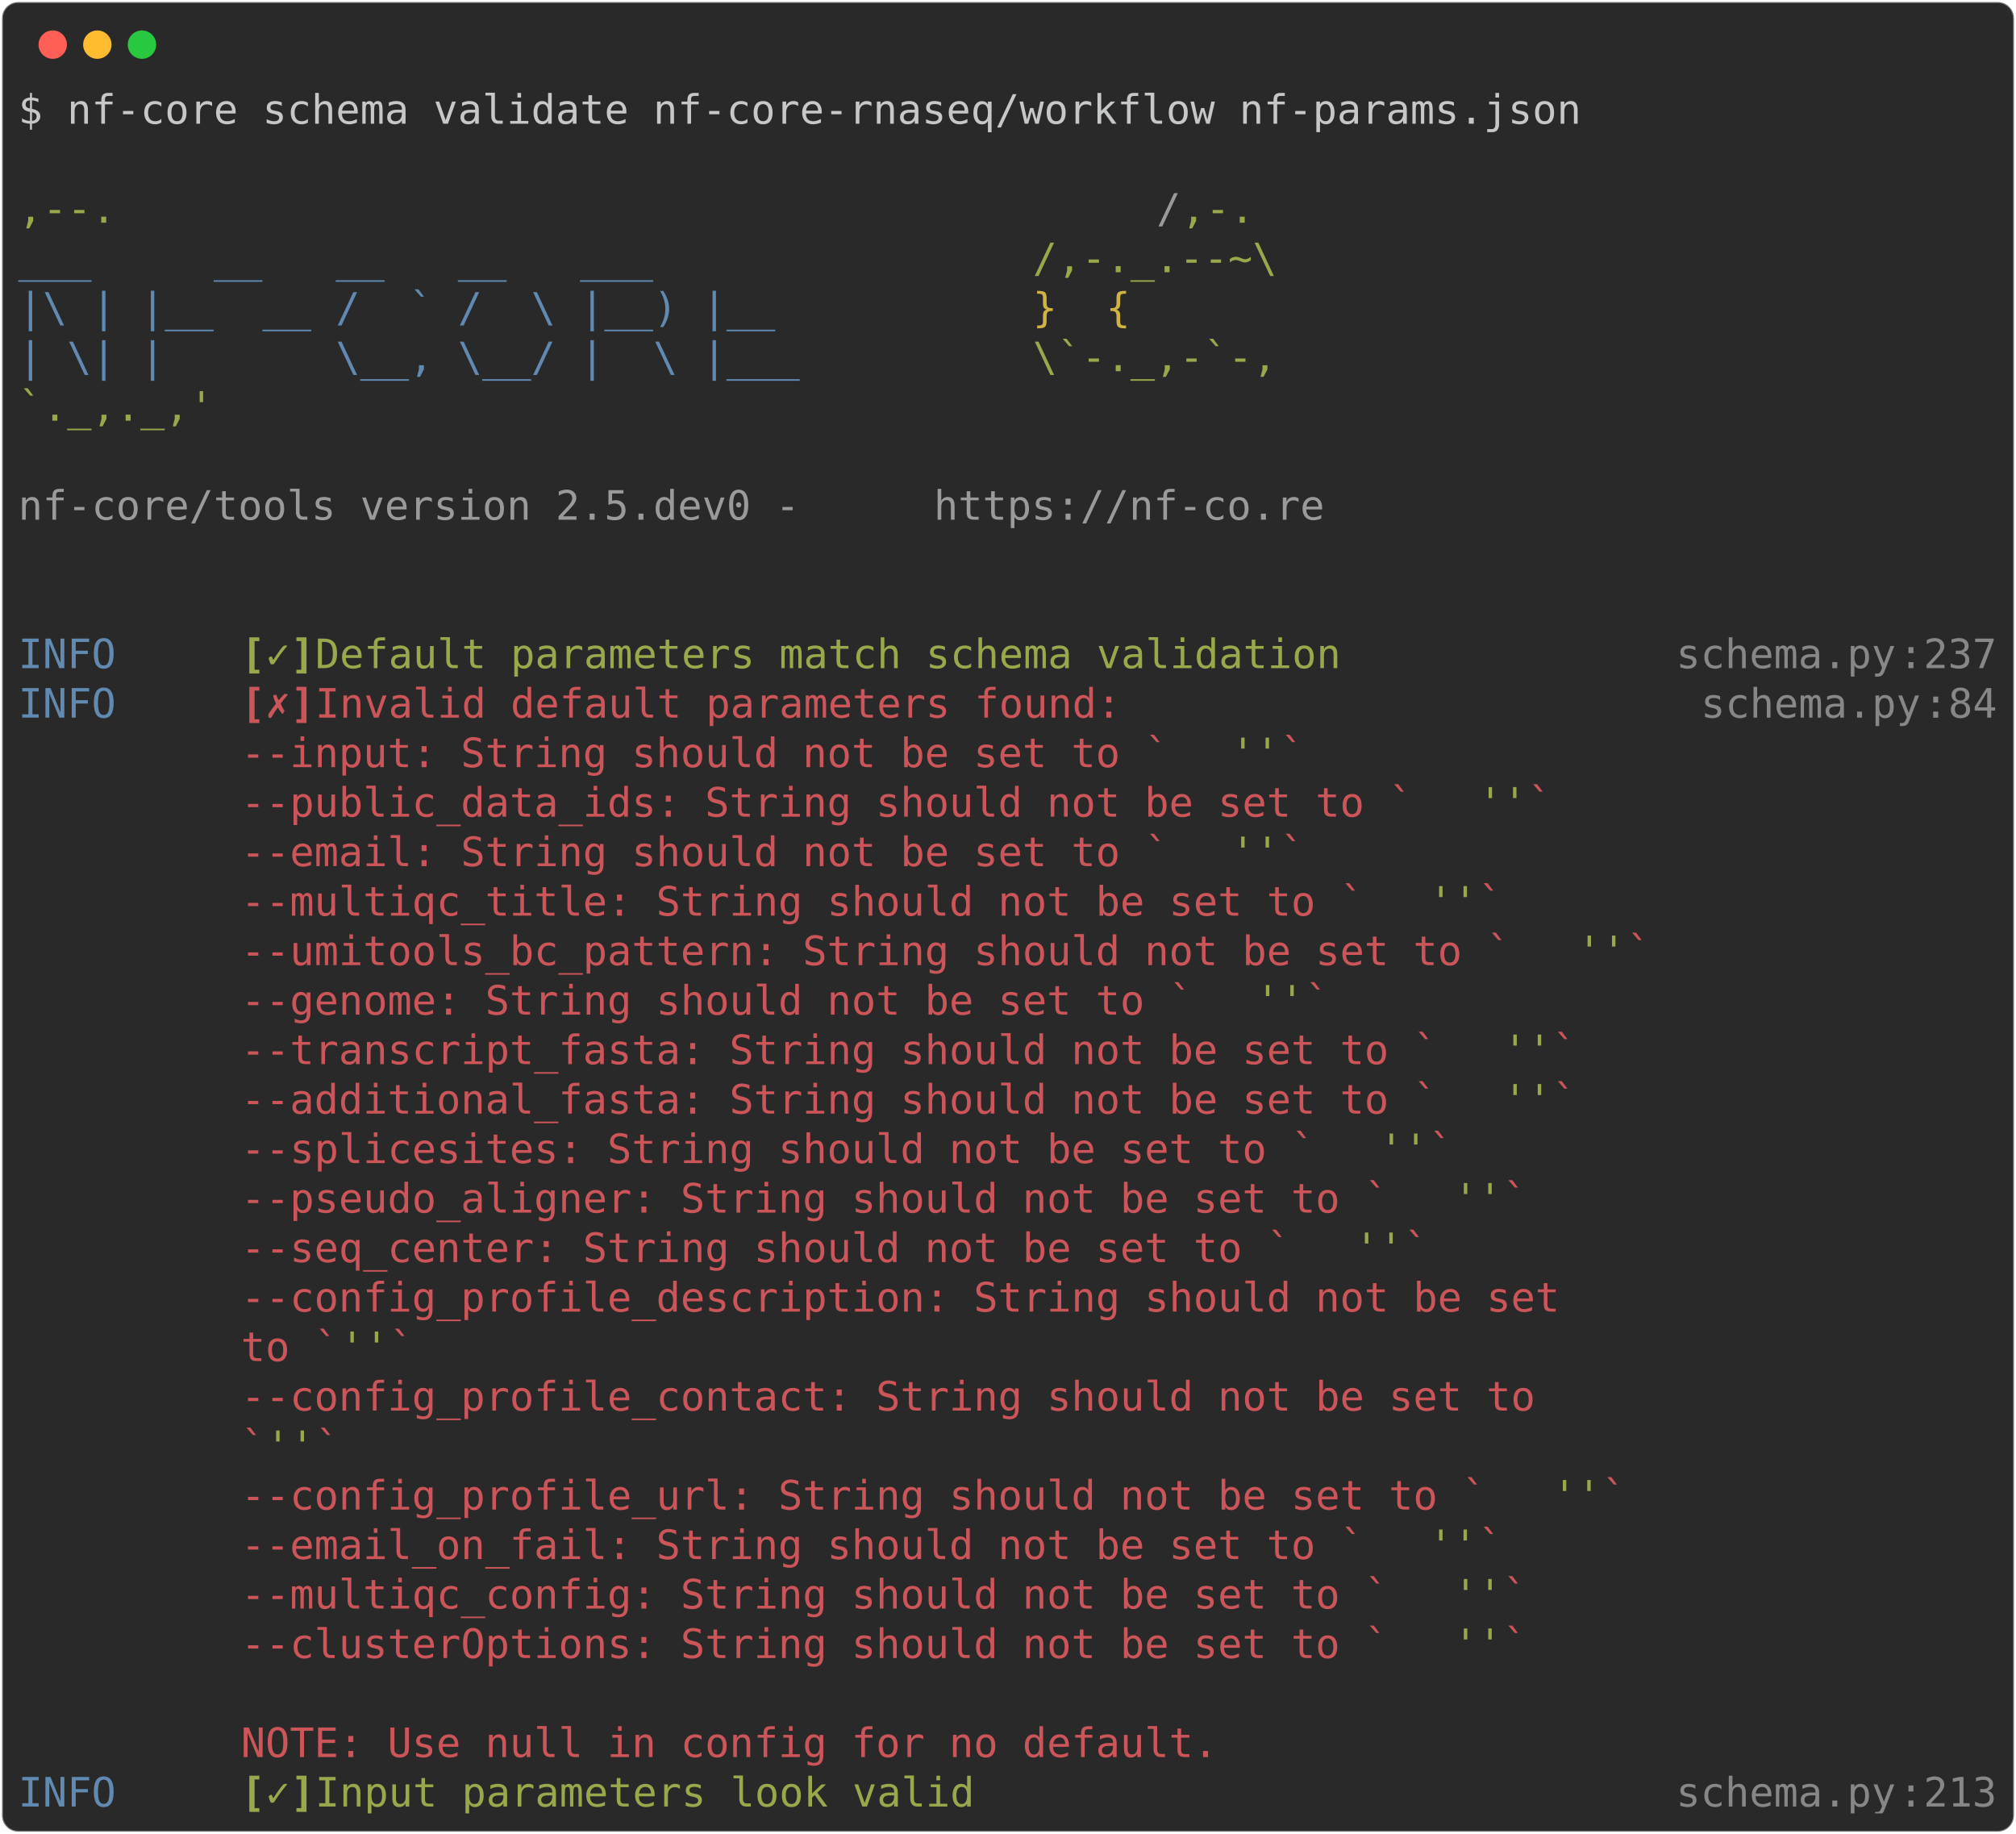
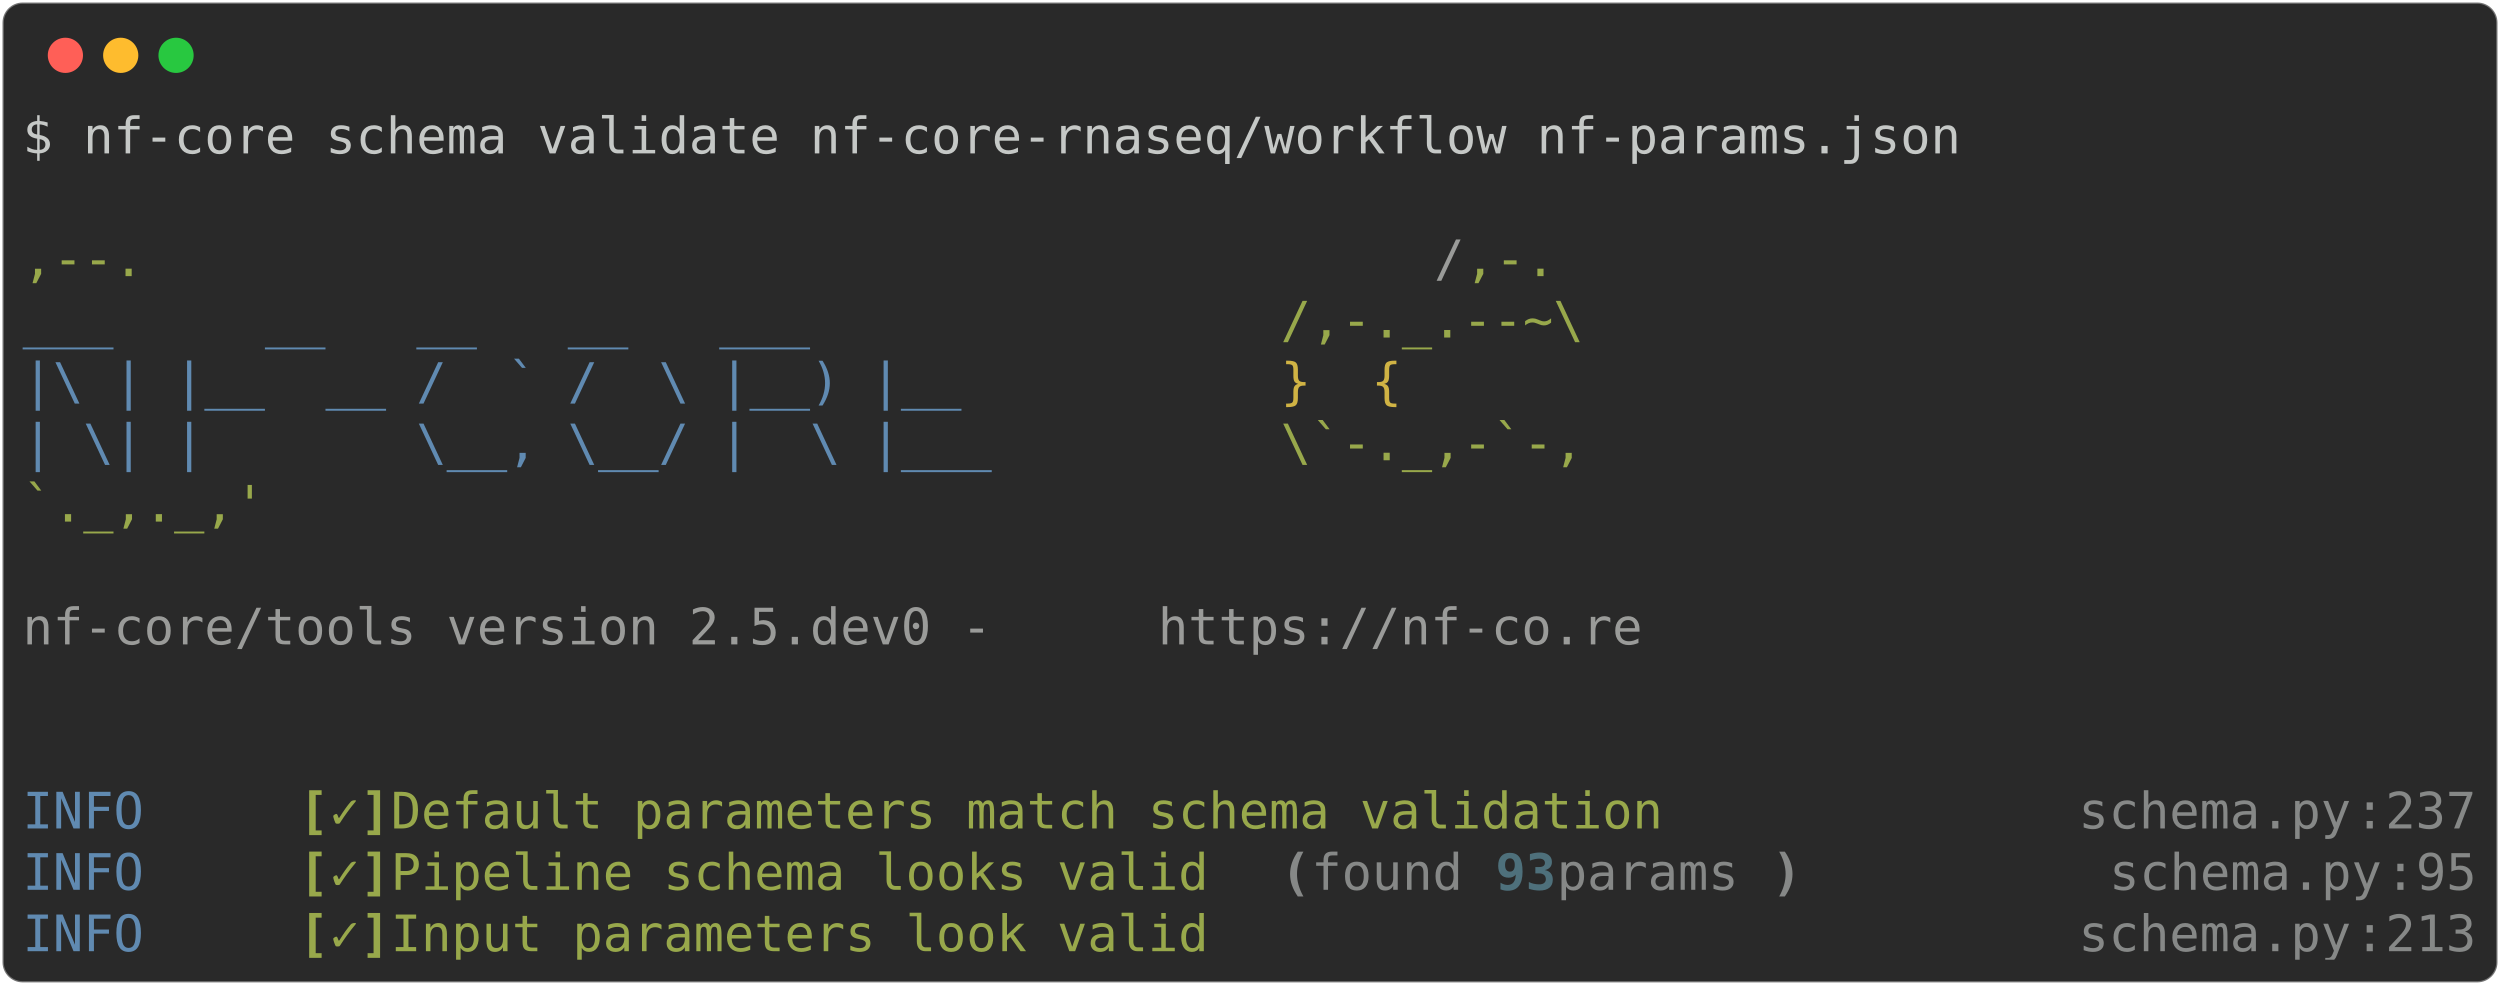
- <svg xmlns="http://www.w3.org/2000/svg" class="rich-terminal" viewBox="0 0 994 904.0">
+ <svg xmlns="http://www.w3.org/2000/svg" class="rich-terminal" viewBox="0 0 994 391.6">
  <style>

    @font-face {
        font-family: "Fira Code";
        src: local("FiraCode-Regular"),
                url("https://cdnjs.cloudflare.com/ajax/libs/firacode/6.2.0/woff2/FiraCode-Regular.woff2") format("woff2"),
                url("https://cdnjs.cloudflare.com/ajax/libs/firacode/6.2.0/woff/FiraCode-Regular.woff") format("woff");
        font-style: normal;
        font-weight: 400;
    }
    @font-face {
        font-family: "Fira Code";
        src: local("FiraCode-Bold"),
                url("https://cdnjs.cloudflare.com/ajax/libs/firacode/6.2.0/woff2/FiraCode-Bold.woff2") format("woff2"),
                url("https://cdnjs.cloudflare.com/ajax/libs/firacode/6.2.0/woff/FiraCode-Bold.woff") format("woff");
        font-style: bold;
        font-weight: 700;
    }

-     .terminal-1959477199-matrix {
+     .terminal-4271351021-matrix {
        font-family: Fira Code, monospace;
        font-size: 20px;
        line-height: 24.4px;
        font-variant-east-asian: full-width;
    }

-     .terminal-1959477199-title {
+     .terminal-4271351021-title {
        font-size: 18px;
        font-weight: bold;
        font-family: arial;
    }

-     .terminal-1959477199-r1 { fill: #c5c8c6 }
- .terminal-1959477199-r2 { fill: #98a84b }
- .terminal-1959477199-r3 { fill: #9a9b99 }
- .terminal-1959477199-r4 { fill: #608ab1 }
- .terminal-1959477199-r5 { fill: #d0b344 }
- .terminal-1959477199-r6 { fill: #98a84b;font-weight: bold }
- .terminal-1959477199-r7 { fill: #868887 }
- .terminal-1959477199-r8 { fill: #cc555a;font-weight: bold }
- .terminal-1959477199-r9 { fill: #cc555a }
+     .terminal-4271351021-r1 { fill: #c5c8c6 }
+ .terminal-4271351021-r2 { fill: #98a84b }
+ .terminal-4271351021-r3 { fill: #9a9b99 }
+ .terminal-4271351021-r4 { fill: #608ab1 }
+ .terminal-4271351021-r5 { fill: #d0b344 }
+ .terminal-4271351021-r6 { fill: #98a84b;font-weight: bold }
+ .terminal-4271351021-r7 { fill: #868887 }
+ .terminal-4271351021-r8 { fill: #868887;font-weight: bold }
+ .terminal-4271351021-r9 { fill: #4e707b;font-weight: bold }
    </style>
  <defs>
-     <clipPath id="terminal-1959477199-clip-terminal">
-       <rect x="0" y="0" width="975.0" height="853.0" />
+     <clipPath id="terminal-4271351021-clip-terminal">
+       <rect x="0" y="0" width="975.0" height="340.6" />
    </clipPath>
-     <clipPath id="terminal-1959477199-line-0">
+     <clipPath id="terminal-4271351021-line-0">
      <rect x="0" y="1.5" width="976" height="24.65" />
    </clipPath>
-     <clipPath id="terminal-1959477199-line-1">
+     <clipPath id="terminal-4271351021-line-1">
      <rect x="0" y="25.9" width="976" height="24.65" />
    </clipPath>
-     <clipPath id="terminal-1959477199-line-2">
+     <clipPath id="terminal-4271351021-line-2">
      <rect x="0" y="50.3" width="976" height="24.65" />
    </clipPath>
-     <clipPath id="terminal-1959477199-line-3">
+     <clipPath id="terminal-4271351021-line-3">
      <rect x="0" y="74.7" width="976" height="24.65" />
    </clipPath>
-     <clipPath id="terminal-1959477199-line-4">
+     <clipPath id="terminal-4271351021-line-4">
      <rect x="0" y="99.1" width="976" height="24.65" />
    </clipPath>
-     <clipPath id="terminal-1959477199-line-5">
+     <clipPath id="terminal-4271351021-line-5">
      <rect x="0" y="123.5" width="976" height="24.65" />
    </clipPath>
-     <clipPath id="terminal-1959477199-line-6">
+     <clipPath id="terminal-4271351021-line-6">
      <rect x="0" y="147.9" width="976" height="24.65" />
    </clipPath>
-     <clipPath id="terminal-1959477199-line-7">
+     <clipPath id="terminal-4271351021-line-7">
      <rect x="0" y="172.3" width="976" height="24.65" />
    </clipPath>
-     <clipPath id="terminal-1959477199-line-8">
+     <clipPath id="terminal-4271351021-line-8">
      <rect x="0" y="196.7" width="976" height="24.65" />
    </clipPath>
-     <clipPath id="terminal-1959477199-line-9">
+     <clipPath id="terminal-4271351021-line-9">
      <rect x="0" y="221.1" width="976" height="24.65" />
    </clipPath>
-     <clipPath id="terminal-1959477199-line-10">
+     <clipPath id="terminal-4271351021-line-10">
      <rect x="0" y="245.5" width="976" height="24.65" />
    </clipPath>
-     <clipPath id="terminal-1959477199-line-11">
+     <clipPath id="terminal-4271351021-line-11">
      <rect x="0" y="269.9" width="976" height="24.65" />
    </clipPath>
-     <clipPath id="terminal-1959477199-line-12">
+     <clipPath id="terminal-4271351021-line-12">
      <rect x="0" y="294.3" width="976" height="24.65" />
    </clipPath>
-     <clipPath id="terminal-1959477199-line-13">
-       <rect x="0" y="318.7" width="976" height="24.65" />
-     </clipPath>
-     <clipPath id="terminal-1959477199-line-14">
-       <rect x="0" y="343.1" width="976" height="24.65" />
-     </clipPath>
-     <clipPath id="terminal-1959477199-line-15">
-       <rect x="0" y="367.5" width="976" height="24.65" />
-     </clipPath>
-     <clipPath id="terminal-1959477199-line-16">
-       <rect x="0" y="391.9" width="976" height="24.65" />
-     </clipPath>
-     <clipPath id="terminal-1959477199-line-17">
-       <rect x="0" y="416.3" width="976" height="24.65" />
-     </clipPath>
-     <clipPath id="terminal-1959477199-line-18">
-       <rect x="0" y="440.7" width="976" height="24.65" />
-     </clipPath>
-     <clipPath id="terminal-1959477199-line-19">
-       <rect x="0" y="465.1" width="976" height="24.65" />
-     </clipPath>
-     <clipPath id="terminal-1959477199-line-20">
-       <rect x="0" y="489.5" width="976" height="24.65" />
-     </clipPath>
-     <clipPath id="terminal-1959477199-line-21">
-       <rect x="0" y="513.9" width="976" height="24.65" />
-     </clipPath>
-     <clipPath id="terminal-1959477199-line-22">
-       <rect x="0" y="538.3" width="976" height="24.65" />
-     </clipPath>
-     <clipPath id="terminal-1959477199-line-23">
-       <rect x="0" y="562.7" width="976" height="24.65" />
-     </clipPath>
-     <clipPath id="terminal-1959477199-line-24">
-       <rect x="0" y="587.1" width="976" height="24.65" />
-     </clipPath>
-     <clipPath id="terminal-1959477199-line-25">
-       <rect x="0" y="611.5" width="976" height="24.65" />
-     </clipPath>
-     <clipPath id="terminal-1959477199-line-26">
-       <rect x="0" y="635.9" width="976" height="24.65" />
-     </clipPath>
-     <clipPath id="terminal-1959477199-line-27">
-       <rect x="0" y="660.3" width="976" height="24.65" />
-     </clipPath>
-     <clipPath id="terminal-1959477199-line-28">
-       <rect x="0" y="684.7" width="976" height="24.65" />
-     </clipPath>
-     <clipPath id="terminal-1959477199-line-29">
-       <rect x="0" y="709.1" width="976" height="24.65" />
-     </clipPath>
-     <clipPath id="terminal-1959477199-line-30">
-       <rect x="0" y="733.5" width="976" height="24.65" />
-     </clipPath>
-     <clipPath id="terminal-1959477199-line-31">
-       <rect x="0" y="757.9" width="976" height="24.65" />
-     </clipPath>
-     <clipPath id="terminal-1959477199-line-32">
-       <rect x="0" y="782.3" width="976" height="24.65" />
-     </clipPath>
-     <clipPath id="terminal-1959477199-line-33">
-       <rect x="0" y="806.7" width="976" height="24.65" />
-     </clipPath>
  </defs>
-   <rect fill="#292929" stroke="rgba(255,255,255,0.35)" stroke-width="1" x="1" y="1" width="992" height="902" rx="8" />
+   <rect fill="#292929" stroke="rgba(255,255,255,0.35)" stroke-width="1" x="1" y="1" width="992" height="389.6" rx="8" />
  <g transform="translate(26,22)">
    <circle cx="0" cy="0" r="7" fill="#ff5f57" />
    <circle cx="22" cy="0" r="7" fill="#febc2e" />
    <circle cx="44" cy="0" r="7" fill="#28c840" />
  </g>
-   <g transform="translate(9, 41)" clip-path="url(#terminal-1959477199-clip-terminal)">
-     <g class="terminal-1959477199-matrix">
-       <text class="terminal-1959477199-r1" x="0" y="20" textLength="780.8" clip-path="url(#terminal-1959477199-line-0)">$ nf-core schema validate nf-core-rnaseq/workflow nf-params.json</text>
-       <text class="terminal-1959477199-r1" x="976" y="20" textLength="12.2" clip-path="url(#terminal-1959477199-line-0)">
+   <g transform="translate(9, 41)" clip-path="url(#terminal-4271351021-clip-terminal)">
+     <g class="terminal-4271351021-matrix">
+       <text class="terminal-4271351021-r1" x="0" y="20" textLength="780.8" clip-path="url(#terminal-4271351021-line-0)">$ nf-core schema validate nf-core-rnaseq/workflow nf-params.json</text>
+       <text class="terminal-4271351021-r1" x="976" y="20" textLength="12.2" clip-path="url(#terminal-4271351021-line-0)">
</text>
-       <text class="terminal-1959477199-r1" x="976" y="44.4" textLength="12.2" clip-path="url(#terminal-1959477199-line-1)">
+       <text class="terminal-4271351021-r1" x="976" y="44.4" textLength="12.2" clip-path="url(#terminal-4271351021-line-1)">
</text>
-       <text class="terminal-1959477199-r2" x="0" y="68.8" textLength="561.2" clip-path="url(#terminal-1959477199-line-2)">                                          ,--.</text>
-       <text class="terminal-1959477199-r3" x="561.2" y="68.8" textLength="12.2" clip-path="url(#terminal-1959477199-line-2)">/</text>
-       <text class="terminal-1959477199-r2" x="573.4" y="68.8" textLength="36.6" clip-path="url(#terminal-1959477199-line-2)">,-.</text>
-       <text class="terminal-1959477199-r1" x="976" y="68.8" textLength="12.2" clip-path="url(#terminal-1959477199-line-2)">
+       <text class="terminal-4271351021-r2" x="0" y="68.8" textLength="561.2" clip-path="url(#terminal-4271351021-line-2)">                                          ,--.</text>
+       <text class="terminal-4271351021-r3" x="561.2" y="68.8" textLength="12.2" clip-path="url(#terminal-4271351021-line-2)">/</text>
+       <text class="terminal-4271351021-r2" x="573.4" y="68.8" textLength="36.6" clip-path="url(#terminal-4271351021-line-2)">,-.</text>
+       <text class="terminal-4271351021-r1" x="976" y="68.8" textLength="12.2" clip-path="url(#terminal-4271351021-line-2)">
</text>
-       <text class="terminal-1959477199-r4" x="0" y="93.2" textLength="500.2" clip-path="url(#terminal-1959477199-line-3)">          ___     __   __   __   ___     </text>
-       <text class="terminal-1959477199-r2" x="500.2" y="93.2" textLength="122" clip-path="url(#terminal-1959477199-line-3)">/,-._.--~\</text>
-       <text class="terminal-1959477199-r1" x="976" y="93.2" textLength="12.2" clip-path="url(#terminal-1959477199-line-3)">
+       <text class="terminal-4271351021-r4" x="0" y="93.2" textLength="500.2" clip-path="url(#terminal-4271351021-line-3)">          ___     __   __   __   ___     </text>
+       <text class="terminal-4271351021-r2" x="500.2" y="93.2" textLength="122" clip-path="url(#terminal-4271351021-line-3)">/,-._.--~\</text>
+       <text class="terminal-4271351021-r1" x="976" y="93.2" textLength="12.2" clip-path="url(#terminal-4271351021-line-3)">
</text>
-       <text class="terminal-1959477199-r4" x="0" y="117.6" textLength="500.2" clip-path="url(#terminal-1959477199-line-4)">    |\ | |__  __ /  ` /  \ |__) |__      </text>
-       <text class="terminal-1959477199-r5" x="500.2" y="117.6" textLength="85.4" clip-path="url(#terminal-1959477199-line-4)">   }  {</text>
-       <text class="terminal-1959477199-r1" x="976" y="117.6" textLength="12.2" clip-path="url(#terminal-1959477199-line-4)">
+       <text class="terminal-4271351021-r4" x="0" y="117.6" textLength="500.2" clip-path="url(#terminal-4271351021-line-4)">    |\ | |__  __ /  ` /  \ |__) |__      </text>
+       <text class="terminal-4271351021-r5" x="500.2" y="117.6" textLength="85.4" clip-path="url(#terminal-4271351021-line-4)">   }  {</text>
+       <text class="terminal-4271351021-r1" x="976" y="117.6" textLength="12.2" clip-path="url(#terminal-4271351021-line-4)">
</text>
-       <text class="terminal-1959477199-r4" x="0" y="142" textLength="500.2" clip-path="url(#terminal-1959477199-line-5)">    | \| |       \__, \__/ |  \ |___     </text>
-       <text class="terminal-1959477199-r2" x="500.2" y="142" textLength="122" clip-path="url(#terminal-1959477199-line-5)">\`-._,-`-,</text>
-       <text class="terminal-1959477199-r1" x="976" y="142" textLength="12.2" clip-path="url(#terminal-1959477199-line-5)">
+       <text class="terminal-4271351021-r4" x="0" y="142" textLength="500.2" clip-path="url(#terminal-4271351021-line-5)">    | \| |       \__, \__/ |  \ |___     </text>
+       <text class="terminal-4271351021-r2" x="500.2" y="142" textLength="122" clip-path="url(#terminal-4271351021-line-5)">\`-._,-`-,</text>
+       <text class="terminal-4271351021-r1" x="976" y="142" textLength="12.2" clip-path="url(#terminal-4271351021-line-5)">
</text>
-       <text class="terminal-1959477199-r2" x="0" y="166.4" textLength="610" clip-path="url(#terminal-1959477199-line-6)">                                          `._,._,'</text>
-       <text class="terminal-1959477199-r1" x="976" y="166.4" textLength="12.2" clip-path="url(#terminal-1959477199-line-6)">
+       <text class="terminal-4271351021-r2" x="0" y="166.4" textLength="610" clip-path="url(#terminal-4271351021-line-6)">                                          `._,._,'</text>
+       <text class="terminal-4271351021-r1" x="976" y="166.4" textLength="12.2" clip-path="url(#terminal-4271351021-line-6)">
</text>
-       <text class="terminal-1959477199-r1" x="976" y="190.8" textLength="12.2" clip-path="url(#terminal-1959477199-line-7)">
+       <text class="terminal-4271351021-r1" x="976" y="190.8" textLength="12.2" clip-path="url(#terminal-4271351021-line-7)">
</text>
-       <text class="terminal-1959477199-r3" x="0" y="215.2" textLength="451.4" clip-path="url(#terminal-1959477199-line-8)">    nf-core/tools version 2.5.dev0 - </text>
-       <text class="terminal-1959477199-r3" x="451.4" y="215.2" textLength="195.2" clip-path="url(#terminal-1959477199-line-8)">https://nf-co.re</text>
-       <text class="terminal-1959477199-r1" x="976" y="215.2" textLength="12.2" clip-path="url(#terminal-1959477199-line-8)">
+       <text class="terminal-4271351021-r3" x="0" y="215.2" textLength="451.4" clip-path="url(#terminal-4271351021-line-8)">    nf-core/tools version 2.5.dev0 - </text>
+       <text class="terminal-4271351021-r3" x="451.4" y="215.2" textLength="195.2" clip-path="url(#terminal-4271351021-line-8)">https://nf-co.re</text>
+       <text class="terminal-4271351021-r1" x="976" y="215.2" textLength="12.2" clip-path="url(#terminal-4271351021-line-8)">
</text>
-       <text class="terminal-1959477199-r1" x="976" y="239.6" textLength="12.2" clip-path="url(#terminal-1959477199-line-9)">
+       <text class="terminal-4271351021-r1" x="976" y="239.6" textLength="12.2" clip-path="url(#terminal-4271351021-line-9)">
</text>
-       <text class="terminal-1959477199-r1" x="976" y="264" textLength="12.2" clip-path="url(#terminal-1959477199-line-10)">
+       <text class="terminal-4271351021-r1" x="976" y="264" textLength="12.2" clip-path="url(#terminal-4271351021-line-10)">
</text>
-       <text class="terminal-1959477199-r4" x="0" y="288.4" textLength="97.6" clip-path="url(#terminal-1959477199-line-11)">INFO    </text>
-       <text class="terminal-1959477199-r6" x="109.8" y="288.4" textLength="12.2" clip-path="url(#terminal-1959477199-line-11)">[</text>
-       <text class="terminal-1959477199-r2" x="122" y="288.4" textLength="12.2" clip-path="url(#terminal-1959477199-line-11)">✓</text>
-       <text class="terminal-1959477199-r6" x="134.2" y="288.4" textLength="12.2" clip-path="url(#terminal-1959477199-line-11)">]</text>
-       <text class="terminal-1959477199-r2" x="146.4" y="288.4" textLength="524.6" clip-path="url(#terminal-1959477199-line-11)"> Default parameters match schema validation</text>
-       <text class="terminal-1959477199-r7" x="817.4" y="288.4" textLength="109.8" clip-path="url(#terminal-1959477199-line-11)">schema.py</text>
-       <text class="terminal-1959477199-r7" x="927.2" y="288.4" textLength="12.2" clip-path="url(#terminal-1959477199-line-11)">:</text>
-       <text class="terminal-1959477199-r7" x="939.4" y="288.4" textLength="36.6" clip-path="url(#terminal-1959477199-line-11)">237</text>
-       <text class="terminal-1959477199-r1" x="976" y="288.4" textLength="12.2" clip-path="url(#terminal-1959477199-line-11)">
+       <text class="terminal-4271351021-r4" x="0" y="288.4" textLength="97.6" clip-path="url(#terminal-4271351021-line-11)">INFO    </text>
+       <text class="terminal-4271351021-r6" x="109.8" y="288.4" textLength="12.2" clip-path="url(#terminal-4271351021-line-11)">[</text>
+       <text class="terminal-4271351021-r2" x="122" y="288.4" textLength="12.2" clip-path="url(#terminal-4271351021-line-11)">✓</text>
+       <text class="terminal-4271351021-r6" x="134.2" y="288.4" textLength="12.2" clip-path="url(#terminal-4271351021-line-11)">]</text>
+       <text class="terminal-4271351021-r2" x="146.4" y="288.4" textLength="524.6" clip-path="url(#terminal-4271351021-line-11)"> Default parameters match schema validation</text>
+       <text class="terminal-4271351021-r7" x="817.4" y="288.4" textLength="109.8" clip-path="url(#terminal-4271351021-line-11)">schema.py</text>
+       <text class="terminal-4271351021-r7" x="927.2" y="288.4" textLength="12.2" clip-path="url(#terminal-4271351021-line-11)">:</text>
+       <text class="terminal-4271351021-r7" x="939.4" y="288.4" textLength="36.6" clip-path="url(#terminal-4271351021-line-11)">237</text>
+       <text class="terminal-4271351021-r1" x="976" y="288.4" textLength="12.2" clip-path="url(#terminal-4271351021-line-11)">
</text>
-       <text class="terminal-1959477199-r4" x="0" y="312.8" textLength="97.6" clip-path="url(#terminal-1959477199-line-12)">INFO    </text>
-       <text class="terminal-1959477199-r8" x="109.8" y="312.8" textLength="12.2" clip-path="url(#terminal-1959477199-line-12)">[</text>
-       <text class="terminal-1959477199-r9" x="122" y="312.8" textLength="12.2" clip-path="url(#terminal-1959477199-line-12)">✗</text>
-       <text class="terminal-1959477199-r8" x="134.2" y="312.8" textLength="12.2" clip-path="url(#terminal-1959477199-line-12)">]</text>
-       <text class="terminal-1959477199-r9" x="146.4" y="312.8" textLength="414.8" clip-path="url(#terminal-1959477199-line-12)"> Invalid default parameters found:</text>
-       <text class="terminal-1959477199-r7" x="829.6" y="312.8" textLength="109.8" clip-path="url(#terminal-1959477199-line-12)">schema.py</text>
-       <text class="terminal-1959477199-r7" x="939.4" y="312.8" textLength="12.2" clip-path="url(#terminal-1959477199-line-12)">:</text>
-       <text class="terminal-1959477199-r7" x="951.6" y="312.8" textLength="24.4" clip-path="url(#terminal-1959477199-line-12)">84</text>
-       <text class="terminal-1959477199-r1" x="976" y="312.8" textLength="12.2" clip-path="url(#terminal-1959477199-line-12)">
+       <text class="terminal-4271351021-r4" x="0" y="312.8" textLength="97.6" clip-path="url(#terminal-4271351021-line-12)">INFO    </text>
+       <text class="terminal-4271351021-r6" x="109.8" y="312.8" textLength="12.2" clip-path="url(#terminal-4271351021-line-12)">[</text>
+       <text class="terminal-4271351021-r2" x="122" y="312.8" textLength="12.2" clip-path="url(#terminal-4271351021-line-12)">✓</text>
+       <text class="terminal-4271351021-r6" x="134.2" y="312.8" textLength="12.2" clip-path="url(#terminal-4271351021-line-12)">]</text>
+       <text class="terminal-4271351021-r2" x="146.4" y="312.8" textLength="341.6" clip-path="url(#terminal-4271351021-line-12)"> Pipeline schema looks valid</text>
+       <text class="terminal-4271351021-r8" x="500.2" y="312.8" textLength="12.2" clip-path="url(#terminal-4271351021-line-12)">(</text>
+       <text class="terminal-4271351021-r7" x="512.4" y="312.8" textLength="73.2" clip-path="url(#terminal-4271351021-line-12)">found </text>
+       <text class="terminal-4271351021-r9" x="585.6" y="312.8" textLength="24.4" clip-path="url(#terminal-4271351021-line-12)">93</text>
+       <text class="terminal-4271351021-r7" x="610" y="312.8" textLength="85.4" clip-path="url(#terminal-4271351021-line-12)"> params</text>
+       <text class="terminal-4271351021-r8" x="695.4" y="312.8" textLength="12.2" clip-path="url(#terminal-4271351021-line-12)">)</text>
+       <text class="terminal-4271351021-r7" x="829.6" y="312.8" textLength="109.8" clip-path="url(#terminal-4271351021-line-12)">schema.py</text>
+       <text class="terminal-4271351021-r7" x="939.4" y="312.8" textLength="12.2" clip-path="url(#terminal-4271351021-line-12)">:</text>
+       <text class="terminal-4271351021-r7" x="951.6" y="312.8" textLength="24.4" clip-path="url(#terminal-4271351021-line-12)">95</text>
+       <text class="terminal-4271351021-r1" x="976" y="312.8" textLength="12.2" clip-path="url(#terminal-4271351021-line-12)">
</text>
-       <text class="terminal-1959477199-r9" x="109.8" y="337.2" textLength="488" clip-path="url(#terminal-1959477199-line-13)">  --input: String should not be set to `</text>
-       <text class="terminal-1959477199-r2" x="597.8" y="337.2" textLength="24.4" clip-path="url(#terminal-1959477199-line-13)">''</text>
-       <text class="terminal-1959477199-r9" x="622.2" y="337.2" textLength="12.2" clip-path="url(#terminal-1959477199-line-13)">`</text>
-       <text class="terminal-1959477199-r1" x="976" y="337.2" textLength="12.2" clip-path="url(#terminal-1959477199-line-13)">
- </text>
-       <text class="terminal-1959477199-r9" x="109.8" y="361.6" textLength="610" clip-path="url(#terminal-1959477199-line-14)">  --public_data_ids: String should not be set to `</text>
-       <text class="terminal-1959477199-r2" x="719.8" y="361.6" textLength="24.4" clip-path="url(#terminal-1959477199-line-14)">''</text>
-       <text class="terminal-1959477199-r9" x="744.2" y="361.6" textLength="12.2" clip-path="url(#terminal-1959477199-line-14)">`</text>
-       <text class="terminal-1959477199-r1" x="976" y="361.6" textLength="12.2" clip-path="url(#terminal-1959477199-line-14)">
- </text>
-       <text class="terminal-1959477199-r9" x="109.8" y="386" textLength="488" clip-path="url(#terminal-1959477199-line-15)">  --email: String should not be set to `</text>
-       <text class="terminal-1959477199-r2" x="597.8" y="386" textLength="24.4" clip-path="url(#terminal-1959477199-line-15)">''</text>
-       <text class="terminal-1959477199-r9" x="622.2" y="386" textLength="12.2" clip-path="url(#terminal-1959477199-line-15)">`</text>
-       <text class="terminal-1959477199-r1" x="976" y="386" textLength="12.2" clip-path="url(#terminal-1959477199-line-15)">
- </text>
-       <text class="terminal-1959477199-r9" x="109.8" y="410.4" textLength="585.6" clip-path="url(#terminal-1959477199-line-16)">  --multiqc_title: String should not be set to `</text>
-       <text class="terminal-1959477199-r2" x="695.4" y="410.4" textLength="24.4" clip-path="url(#terminal-1959477199-line-16)">''</text>
-       <text class="terminal-1959477199-r9" x="719.8" y="410.4" textLength="12.2" clip-path="url(#terminal-1959477199-line-16)">`</text>
-       <text class="terminal-1959477199-r1" x="976" y="410.4" textLength="12.2" clip-path="url(#terminal-1959477199-line-16)">
- </text>
-       <text class="terminal-1959477199-r9" x="109.8" y="434.8" textLength="658.8" clip-path="url(#terminal-1959477199-line-17)">  --umitools_bc_pattern: String should not be set to `</text>
-       <text class="terminal-1959477199-r2" x="768.6" y="434.8" textLength="24.4" clip-path="url(#terminal-1959477199-line-17)">''</text>
-       <text class="terminal-1959477199-r9" x="793" y="434.8" textLength="12.2" clip-path="url(#terminal-1959477199-line-17)">`</text>
-       <text class="terminal-1959477199-r1" x="976" y="434.8" textLength="12.2" clip-path="url(#terminal-1959477199-line-17)">
- </text>
-       <text class="terminal-1959477199-r9" x="109.8" y="459.2" textLength="500.2" clip-path="url(#terminal-1959477199-line-18)">  --genome: String should not be set to `</text>
-       <text class="terminal-1959477199-r2" x="610" y="459.2" textLength="24.4" clip-path="url(#terminal-1959477199-line-18)">''</text>
-       <text class="terminal-1959477199-r9" x="634.4" y="459.2" textLength="12.2" clip-path="url(#terminal-1959477199-line-18)">`</text>
-       <text class="terminal-1959477199-r1" x="976" y="459.2" textLength="12.2" clip-path="url(#terminal-1959477199-line-18)">
- </text>
-       <text class="terminal-1959477199-r9" x="109.8" y="483.6" textLength="622.2" clip-path="url(#terminal-1959477199-line-19)">  --transcript_fasta: String should not be set to `</text>
-       <text class="terminal-1959477199-r2" x="732" y="483.6" textLength="24.4" clip-path="url(#terminal-1959477199-line-19)">''</text>
-       <text class="terminal-1959477199-r9" x="756.4" y="483.6" textLength="12.2" clip-path="url(#terminal-1959477199-line-19)">`</text>
-       <text class="terminal-1959477199-r1" x="976" y="483.6" textLength="12.2" clip-path="url(#terminal-1959477199-line-19)">
- </text>
-       <text class="terminal-1959477199-r9" x="109.8" y="508" textLength="622.2" clip-path="url(#terminal-1959477199-line-20)">  --additional_fasta: String should not be set to `</text>
-       <text class="terminal-1959477199-r2" x="732" y="508" textLength="24.4" clip-path="url(#terminal-1959477199-line-20)">''</text>
-       <text class="terminal-1959477199-r9" x="756.4" y="508" textLength="12.2" clip-path="url(#terminal-1959477199-line-20)">`</text>
-       <text class="terminal-1959477199-r1" x="976" y="508" textLength="12.2" clip-path="url(#terminal-1959477199-line-20)">
- </text>
-       <text class="terminal-1959477199-r9" x="109.8" y="532.4" textLength="561.2" clip-path="url(#terminal-1959477199-line-21)">  --splicesites: String should not be set to `</text>
-       <text class="terminal-1959477199-r2" x="671" y="532.4" textLength="24.4" clip-path="url(#terminal-1959477199-line-21)">''</text>
-       <text class="terminal-1959477199-r9" x="695.4" y="532.4" textLength="12.2" clip-path="url(#terminal-1959477199-line-21)">`</text>
-       <text class="terminal-1959477199-r1" x="976" y="532.4" textLength="12.2" clip-path="url(#terminal-1959477199-line-21)">
- </text>
-       <text class="terminal-1959477199-r9" x="109.8" y="556.8" textLength="597.8" clip-path="url(#terminal-1959477199-line-22)">  --pseudo_aligner: String should not be set to `</text>
-       <text class="terminal-1959477199-r2" x="707.6" y="556.8" textLength="24.4" clip-path="url(#terminal-1959477199-line-22)">''</text>
-       <text class="terminal-1959477199-r9" x="732" y="556.8" textLength="12.2" clip-path="url(#terminal-1959477199-line-22)">`</text>
-       <text class="terminal-1959477199-r1" x="976" y="556.8" textLength="12.2" clip-path="url(#terminal-1959477199-line-22)">
- </text>
-       <text class="terminal-1959477199-r9" x="109.8" y="581.2" textLength="549" clip-path="url(#terminal-1959477199-line-23)">  --seq_center: String should not be set to `</text>
-       <text class="terminal-1959477199-r2" x="658.8" y="581.2" textLength="24.4" clip-path="url(#terminal-1959477199-line-23)">''</text>
-       <text class="terminal-1959477199-r9" x="683.2" y="581.2" textLength="12.2" clip-path="url(#terminal-1959477199-line-23)">`</text>
-       <text class="terminal-1959477199-r1" x="976" y="581.2" textLength="12.2" clip-path="url(#terminal-1959477199-line-23)">
- </text>
-       <text class="terminal-1959477199-r9" x="109.8" y="605.6" textLength="695.4" clip-path="url(#terminal-1959477199-line-24)">  --config_profile_description: String should not be set </text>
-       <text class="terminal-1959477199-r1" x="976" y="605.6" textLength="12.2" clip-path="url(#terminal-1959477199-line-24)">
- </text>
-       <text class="terminal-1959477199-r9" x="109.8" y="630" textLength="48.8" clip-path="url(#terminal-1959477199-line-25)">to `</text>
-       <text class="terminal-1959477199-r2" x="158.6" y="630" textLength="24.4" clip-path="url(#terminal-1959477199-line-25)">''</text>
-       <text class="terminal-1959477199-r9" x="183" y="630" textLength="12.2" clip-path="url(#terminal-1959477199-line-25)">`</text>
-       <text class="terminal-1959477199-r1" x="976" y="630" textLength="12.2" clip-path="url(#terminal-1959477199-line-25)">
- </text>
-       <text class="terminal-1959477199-r9" x="109.8" y="654.4" textLength="683.2" clip-path="url(#terminal-1959477199-line-26)">  --config_profile_contact: String should not be set to </text>
-       <text class="terminal-1959477199-r1" x="976" y="654.4" textLength="12.2" clip-path="url(#terminal-1959477199-line-26)">
- </text>
-       <text class="terminal-1959477199-r9" x="109.8" y="678.8" textLength="12.2" clip-path="url(#terminal-1959477199-line-27)">`</text>
-       <text class="terminal-1959477199-r2" x="122" y="678.8" textLength="24.4" clip-path="url(#terminal-1959477199-line-27)">''</text>
-       <text class="terminal-1959477199-r9" x="146.4" y="678.8" textLength="12.2" clip-path="url(#terminal-1959477199-line-27)">`</text>
-       <text class="terminal-1959477199-r1" x="976" y="678.8" textLength="12.2" clip-path="url(#terminal-1959477199-line-27)">
- </text>
-       <text class="terminal-1959477199-r9" x="109.8" y="703.2" textLength="646.6" clip-path="url(#terminal-1959477199-line-28)">  --config_profile_url: String should not be set to `</text>
-       <text class="terminal-1959477199-r2" x="756.4" y="703.2" textLength="24.4" clip-path="url(#terminal-1959477199-line-28)">''</text>
-       <text class="terminal-1959477199-r9" x="780.8" y="703.2" textLength="12.2" clip-path="url(#terminal-1959477199-line-28)">`</text>
-       <text class="terminal-1959477199-r1" x="976" y="703.2" textLength="12.2" clip-path="url(#terminal-1959477199-line-28)">
- </text>
-       <text class="terminal-1959477199-r9" x="109.8" y="727.6" textLength="585.6" clip-path="url(#terminal-1959477199-line-29)">  --email_on_fail: String should not be set to `</text>
-       <text class="terminal-1959477199-r2" x="695.4" y="727.6" textLength="24.4" clip-path="url(#terminal-1959477199-line-29)">''</text>
-       <text class="terminal-1959477199-r9" x="719.8" y="727.6" textLength="12.2" clip-path="url(#terminal-1959477199-line-29)">`</text>
-       <text class="terminal-1959477199-r1" x="976" y="727.6" textLength="12.2" clip-path="url(#terminal-1959477199-line-29)">
- </text>
-       <text class="terminal-1959477199-r9" x="109.8" y="752" textLength="597.8" clip-path="url(#terminal-1959477199-line-30)">  --multiqc_config: String should not be set to `</text>
-       <text class="terminal-1959477199-r2" x="707.6" y="752" textLength="24.4" clip-path="url(#terminal-1959477199-line-30)">''</text>
-       <text class="terminal-1959477199-r9" x="732" y="752" textLength="12.2" clip-path="url(#terminal-1959477199-line-30)">`</text>
-       <text class="terminal-1959477199-r1" x="976" y="752" textLength="12.2" clip-path="url(#terminal-1959477199-line-30)">
- </text>
-       <text class="terminal-1959477199-r9" x="109.8" y="776.4" textLength="597.8" clip-path="url(#terminal-1959477199-line-31)">  --clusterOptions: String should not be set to `</text>
-       <text class="terminal-1959477199-r2" x="707.6" y="776.4" textLength="24.4" clip-path="url(#terminal-1959477199-line-31)">''</text>
-       <text class="terminal-1959477199-r9" x="732" y="776.4" textLength="12.2" clip-path="url(#terminal-1959477199-line-31)">`</text>
-       <text class="terminal-1959477199-r1" x="976" y="776.4" textLength="12.2" clip-path="url(#terminal-1959477199-line-31)">
- </text>
-       <text class="terminal-1959477199-r1" x="976" y="800.8" textLength="12.2" clip-path="url(#terminal-1959477199-line-32)">
- </text>
-       <text class="terminal-1959477199-r9" x="109.8" y="825.2" textLength="488" clip-path="url(#terminal-1959477199-line-33)">NOTE: Use null in config for no default.</text>
-       <text class="terminal-1959477199-r1" x="976" y="825.2" textLength="12.2" clip-path="url(#terminal-1959477199-line-33)">
- </text>
-       <text class="terminal-1959477199-r4" x="0" y="849.6" textLength="97.6" clip-path="url(#terminal-1959477199-line-34)">INFO    </text>
-       <text class="terminal-1959477199-r6" x="109.8" y="849.6" textLength="12.2" clip-path="url(#terminal-1959477199-line-34)">[</text>
-       <text class="terminal-1959477199-r2" x="122" y="849.6" textLength="12.2" clip-path="url(#terminal-1959477199-line-34)">✓</text>
-       <text class="terminal-1959477199-r6" x="134.2" y="849.6" textLength="12.2" clip-path="url(#terminal-1959477199-line-34)">]</text>
-       <text class="terminal-1959477199-r2" x="146.4" y="849.6" textLength="341.6" clip-path="url(#terminal-1959477199-line-34)"> Input parameters look valid</text>
-       <text class="terminal-1959477199-r7" x="817.4" y="849.6" textLength="109.8" clip-path="url(#terminal-1959477199-line-34)">schema.py</text>
-       <text class="terminal-1959477199-r7" x="927.2" y="849.6" textLength="12.2" clip-path="url(#terminal-1959477199-line-34)">:</text>
-       <text class="terminal-1959477199-r7" x="939.4" y="849.6" textLength="36.6" clip-path="url(#terminal-1959477199-line-34)">213</text>
-       <text class="terminal-1959477199-r1" x="976" y="849.6" textLength="12.2" clip-path="url(#terminal-1959477199-line-34)">
+       <text class="terminal-4271351021-r4" x="0" y="337.2" textLength="97.6" clip-path="url(#terminal-4271351021-line-13)">INFO    </text>
+       <text class="terminal-4271351021-r6" x="109.8" y="337.2" textLength="12.2" clip-path="url(#terminal-4271351021-line-13)">[</text>
+       <text class="terminal-4271351021-r2" x="122" y="337.2" textLength="12.2" clip-path="url(#terminal-4271351021-line-13)">✓</text>
+       <text class="terminal-4271351021-r6" x="134.2" y="337.2" textLength="12.2" clip-path="url(#terminal-4271351021-line-13)">]</text>
+       <text class="terminal-4271351021-r2" x="146.4" y="337.2" textLength="341.6" clip-path="url(#terminal-4271351021-line-13)"> Input parameters look valid</text>
+       <text class="terminal-4271351021-r7" x="817.4" y="337.2" textLength="109.8" clip-path="url(#terminal-4271351021-line-13)">schema.py</text>
+       <text class="terminal-4271351021-r7" x="927.2" y="337.2" textLength="12.2" clip-path="url(#terminal-4271351021-line-13)">:</text>
+       <text class="terminal-4271351021-r7" x="939.4" y="337.2" textLength="36.6" clip-path="url(#terminal-4271351021-line-13)">213</text>
+       <text class="terminal-4271351021-r1" x="976" y="337.2" textLength="12.2" clip-path="url(#terminal-4271351021-line-13)">
</text>
    </g>
  </g>
</svg>
